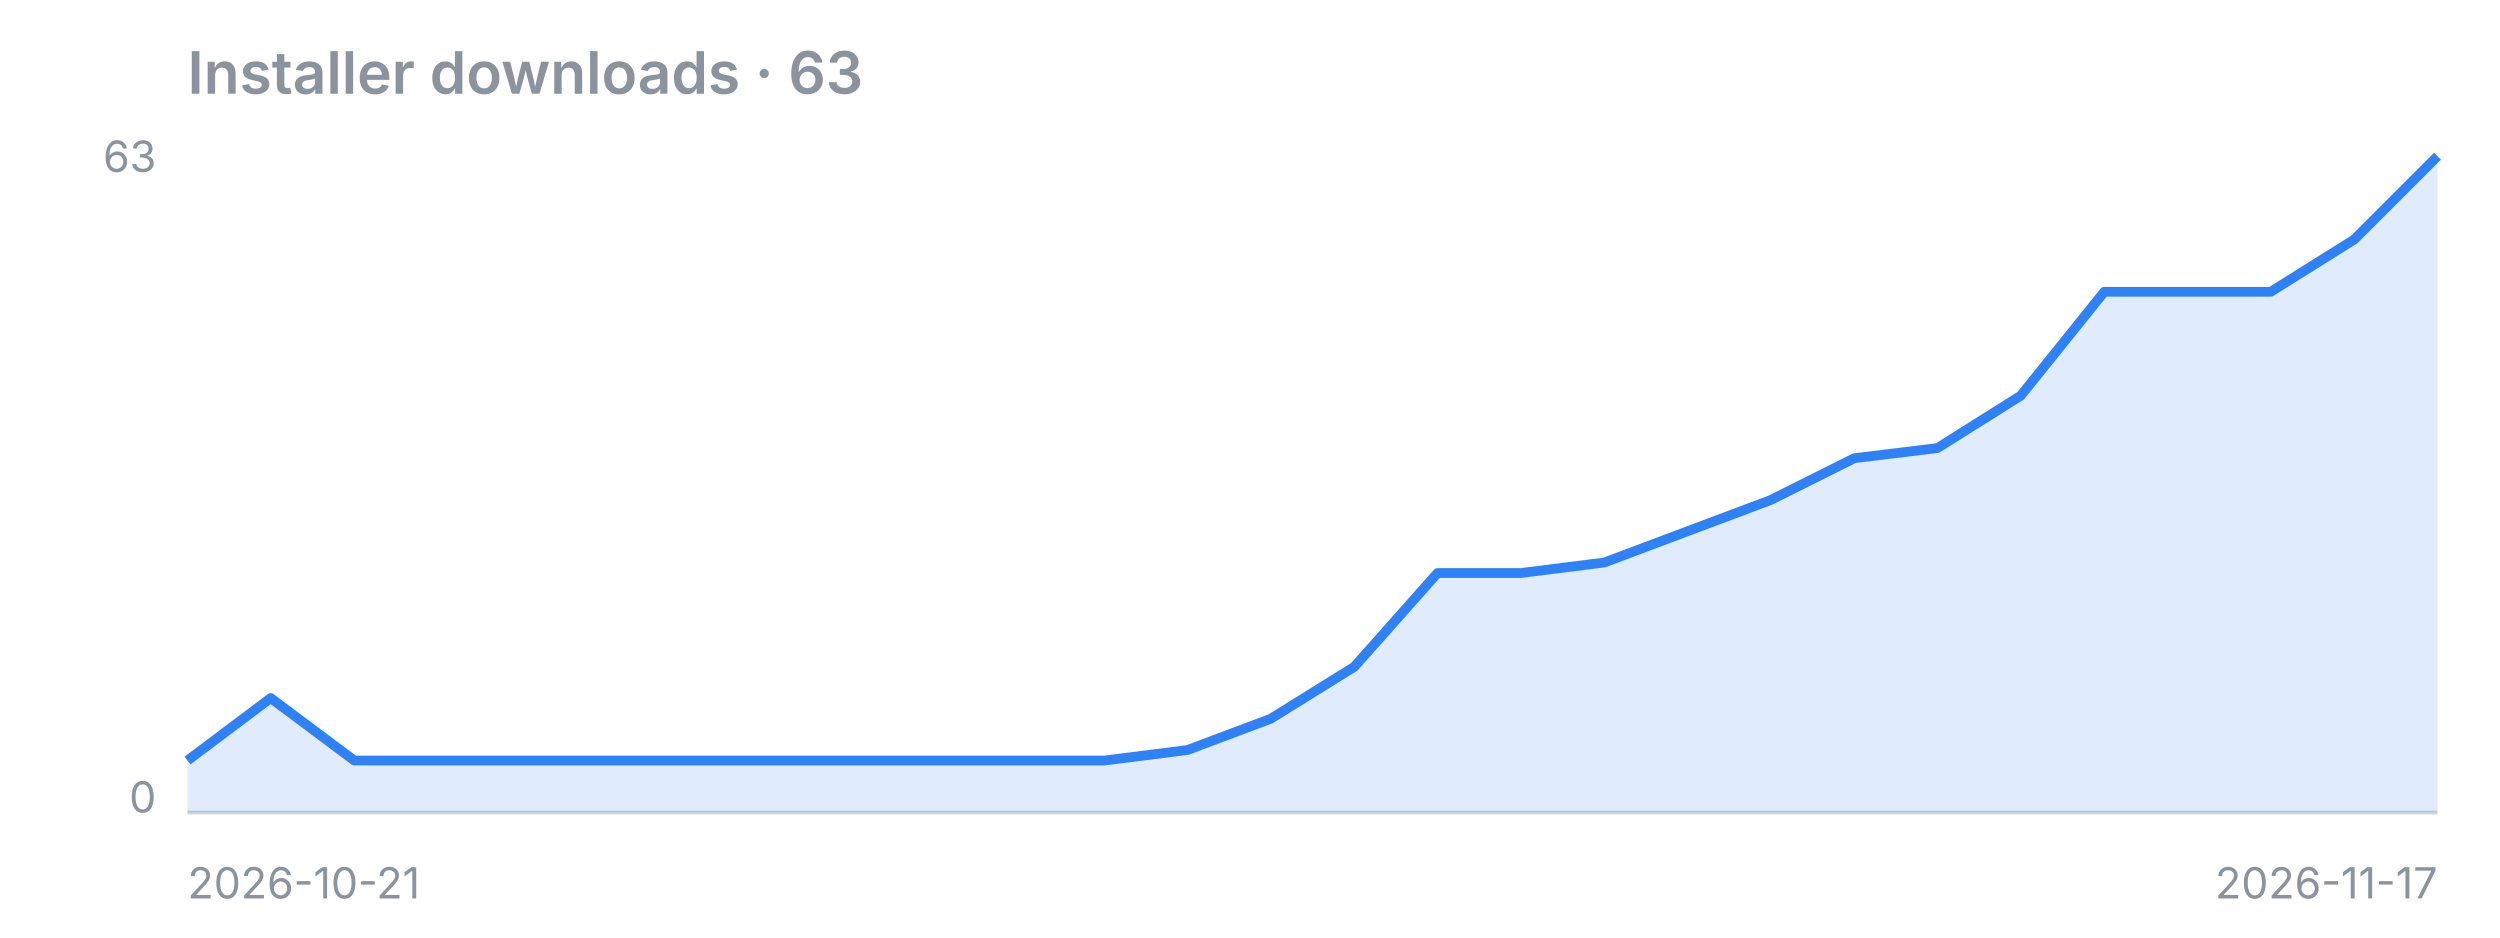
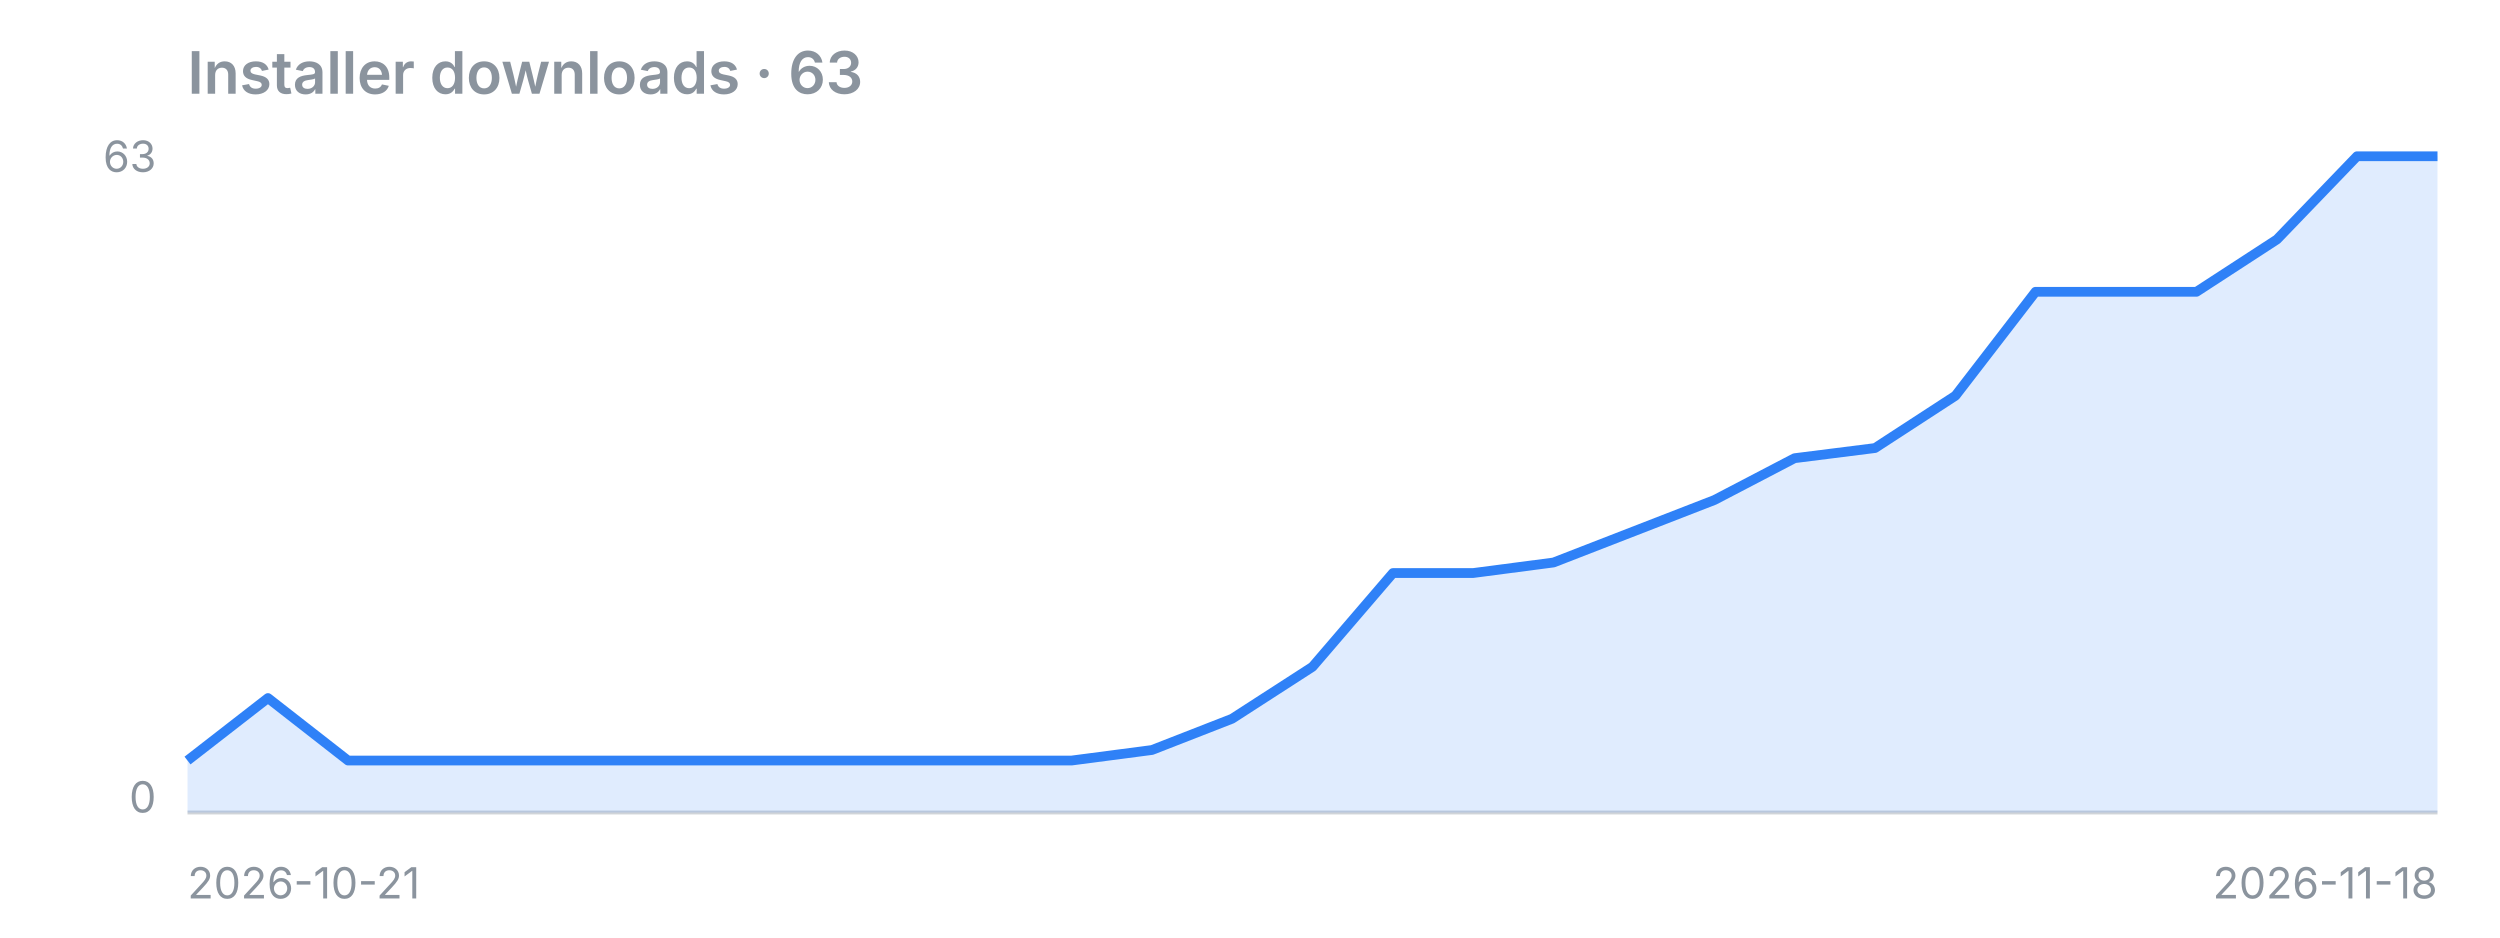
<svg xmlns="http://www.w3.org/2000/svg" width="640" height="240" viewBox="0 0 640 240">
  <text x="48" y="24" font-family="-apple-system,Segoe UI,sans-serif" fill="#8b949e" font-size="15" font-weight="600">Installer downloads · 63</text>
  <line x1="48" y1="208" x2="624" y2="208" stroke="#8b949e" stroke-opacity="0.4" />
-   <polygon points="48,208 48.0,194.7 69.3,178.7 90.7,194.7 112.0,194.7 133.3,194.7 154.7,194.7 176.0,194.7 197.3,194.7 218.7,194.7 240.0,194.7 261.3,194.7 282.7,194.7 304.0,192.0 325.3,184.0 346.7,170.7 368.0,146.7 389.3,146.7 410.7,144.0 432.0,136.0 453.3,128.0 474.7,117.3 496.0,114.7 517.3,101.3 538.7,74.7 560.0,74.7 581.3,74.7 602.7,61.3 624.0,40.0 624,208" fill="#2f81f7" fill-opacity="0.15" />
-   <polyline points="48.0,194.7 69.3,178.7 90.7,194.7 112.0,194.7 133.3,194.7 154.7,194.7 176.0,194.7 197.3,194.7 218.7,194.7 240.0,194.7 261.3,194.7 282.7,194.7 304.0,192.0 325.3,184.0 346.7,170.7 368.0,146.7 389.3,146.7 410.7,144.0 432.0,136.0 453.3,128.0 474.7,117.3 496.0,114.7 517.3,101.3 538.7,74.7 560.0,74.7 581.3,74.7 602.7,61.3 624.0,40.0" fill="none" stroke="#2f81f7" stroke-width="2.5" stroke-linejoin="round" />
+   <polygon points="48,208 48.0,194.7 68.6,178.7 89.1,194.7 109.7,194.7 130.3,194.7 150.9,194.7 171.4,194.7 192.0,194.7 212.6,194.7 233.1,194.7 253.7,194.7 274.3,194.7 294.9,192.0 315.4,184.0 336.0,170.7 356.6,146.7 377.1,146.7 397.7,144.0 418.3,136.0 438.9,128.0 459.4,117.3 480.0,114.7 500.6,101.3 521.1,74.7 541.7,74.7 562.3,74.7 582.9,61.3 603.4,40.0 624.0,40.0 624,208" fill="#2f81f7" fill-opacity="0.15" />
+   <polyline points="48.0,194.7 68.6,178.7 89.1,194.7 109.7,194.7 130.3,194.7 150.9,194.7 171.4,194.7 192.0,194.7 212.6,194.7 233.1,194.7 253.7,194.7 274.3,194.7 294.9,192.0 315.4,184.0 336.0,170.7 356.6,146.7 377.1,146.7 397.7,144.0 418.3,136.0 438.9,128.0 459.4,117.3 480.0,114.7 500.6,101.3 521.1,74.7 541.7,74.7 562.3,74.7 582.9,61.3 603.4,40.0 624.0,40.0" fill="none" stroke="#2f81f7" stroke-width="2.5" stroke-linejoin="round" />
  <text x="40" y="44" font-family="-apple-system,Segoe UI,sans-serif" fill="#8b949e" font-size="11" text-anchor="end">63</text>
  <text x="40" y="208" font-family="-apple-system,Segoe UI,sans-serif" fill="#8b949e" font-size="11" text-anchor="end">0</text>
  <text x="48" y="230" font-family="-apple-system,Segoe UI,sans-serif" fill="#8b949e" font-size="11">2026-10-21</text>
-   <text x="624" y="230" font-family="-apple-system,Segoe UI,sans-serif" fill="#8b949e" font-size="11" text-anchor="end">2026-11-17</text>
+   <text x="624" y="230" font-family="-apple-system,Segoe UI,sans-serif" fill="#8b949e" font-size="11" text-anchor="end">2026-11-18</text>
</svg>
